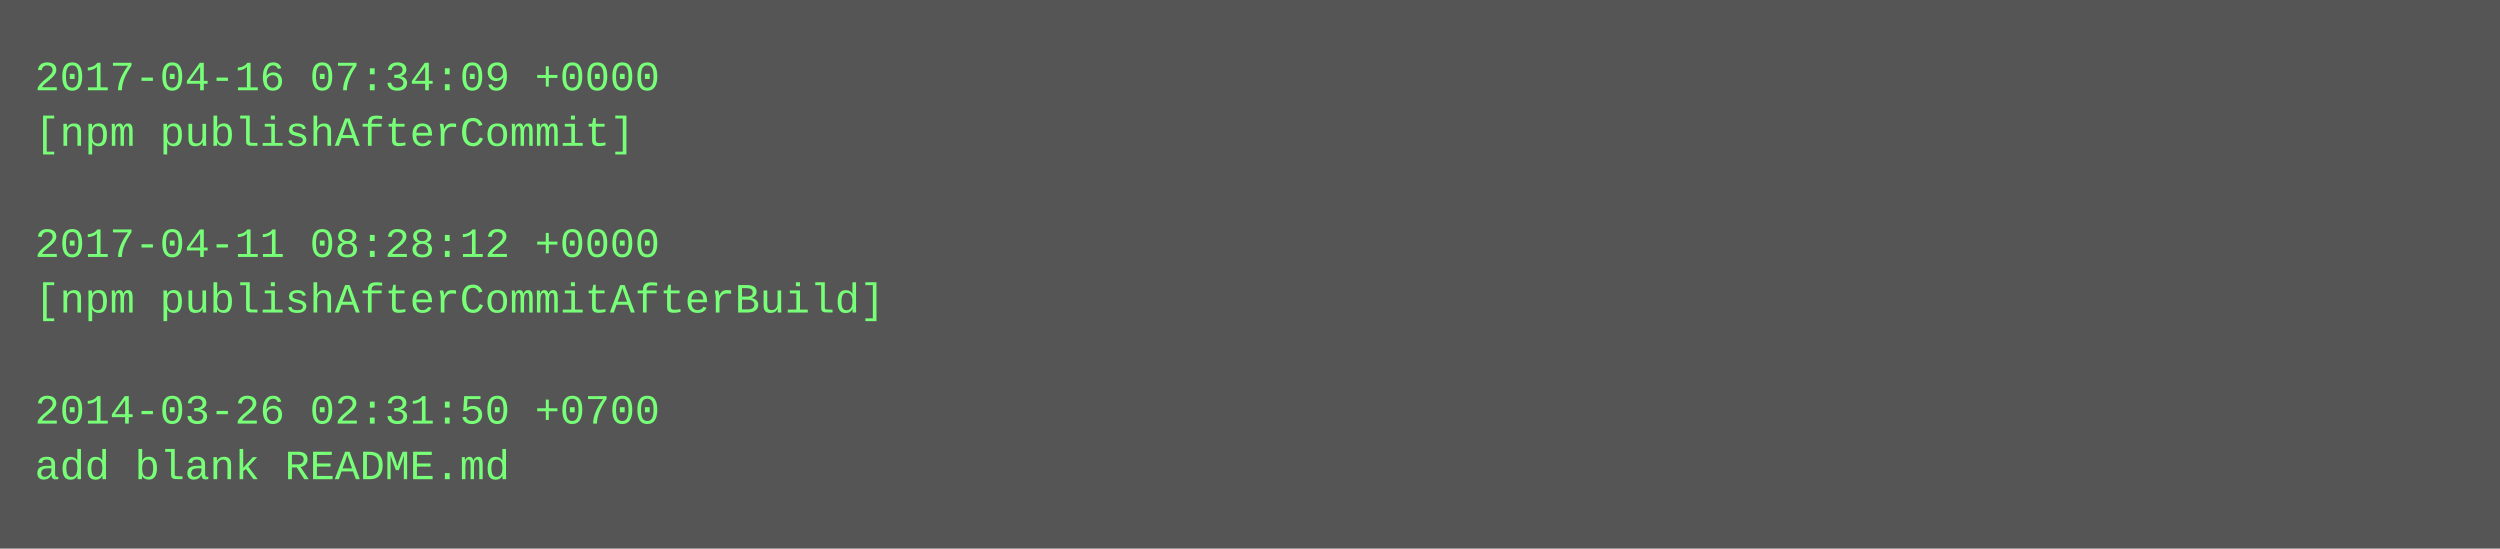
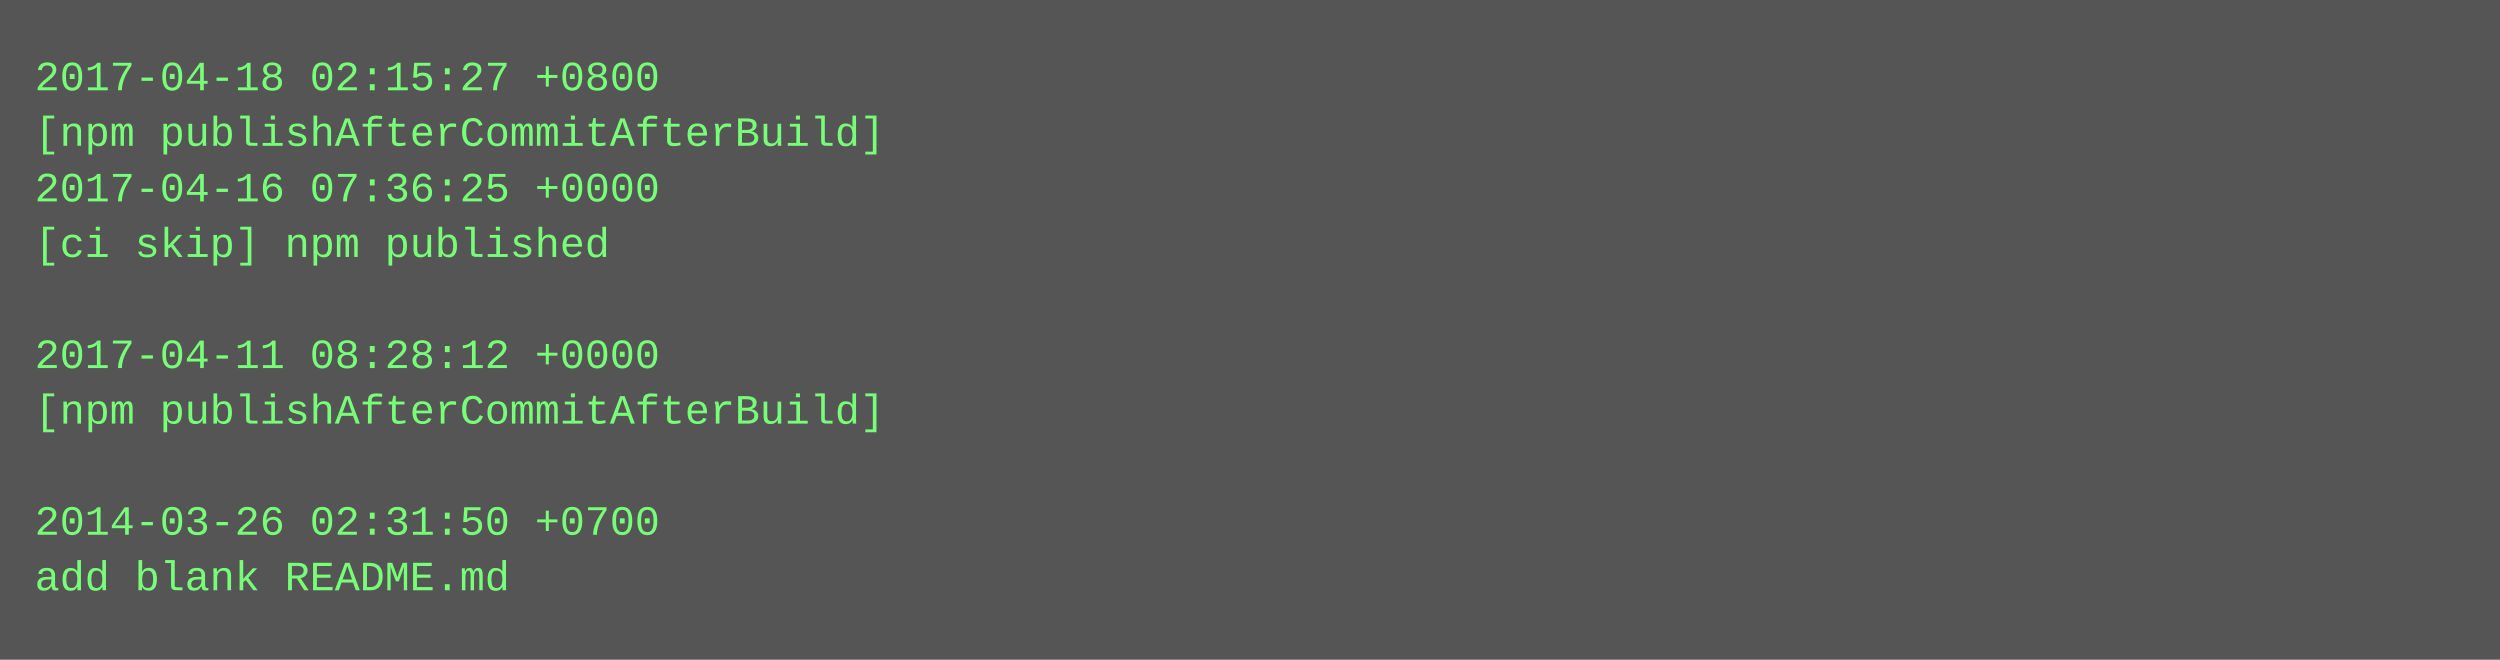
- <svg xmlns="http://www.w3.org/2000/svg" height="158" width="720">
-   <rect height="158" fill="#555" width="720" />
+ <svg xmlns="http://www.w3.org/2000/svg" height="190" width="720">
+   <rect height="190" fill="#555" width="720" />
  <text fill="#7f7" font-family="Courier New" font-size="12" xml:space="preserve">
-     <tspan x="10" y="26">2017-04-16 07:34:09 +0000</tspan>
-     <tspan x="10" y="42">[npm publishAfterCommit]</tspan>
-     <tspan x="10" y="58" />
-     <tspan x="10" y="74">2017-04-11 08:28:12 +0000</tspan>
-     <tspan x="10" y="90">[npm publishAfterCommitAfterBuild]</tspan>
-     <tspan x="10" y="106" />
-     <tspan x="10" y="122">2014-03-26 02:31:50 +0700</tspan>
-     <tspan x="10" y="138">add blank README.md</tspan>
+     <tspan x="10" y="26">2017-04-18 02:15:27 +0800</tspan>
+     <tspan x="10" y="42">[npm publishAfterCommitAfterBuild]</tspan>
+     <tspan x="10" y="58">2017-04-16 07:36:25 +0000</tspan>
+     <tspan x="10" y="74">[ci skip] npm published</tspan>
+     <tspan x="10" y="90" />
+     <tspan x="10" y="106">2017-04-11 08:28:12 +0000</tspan>
+     <tspan x="10" y="122">[npm publishAfterCommitAfterBuild]</tspan>
+     <tspan x="10" y="138" />
+     <tspan x="10" y="154">2014-03-26 02:31:50 +0700</tspan>
+     <tspan x="10" y="170">add blank README.md</tspan>
  </text>
</svg>
